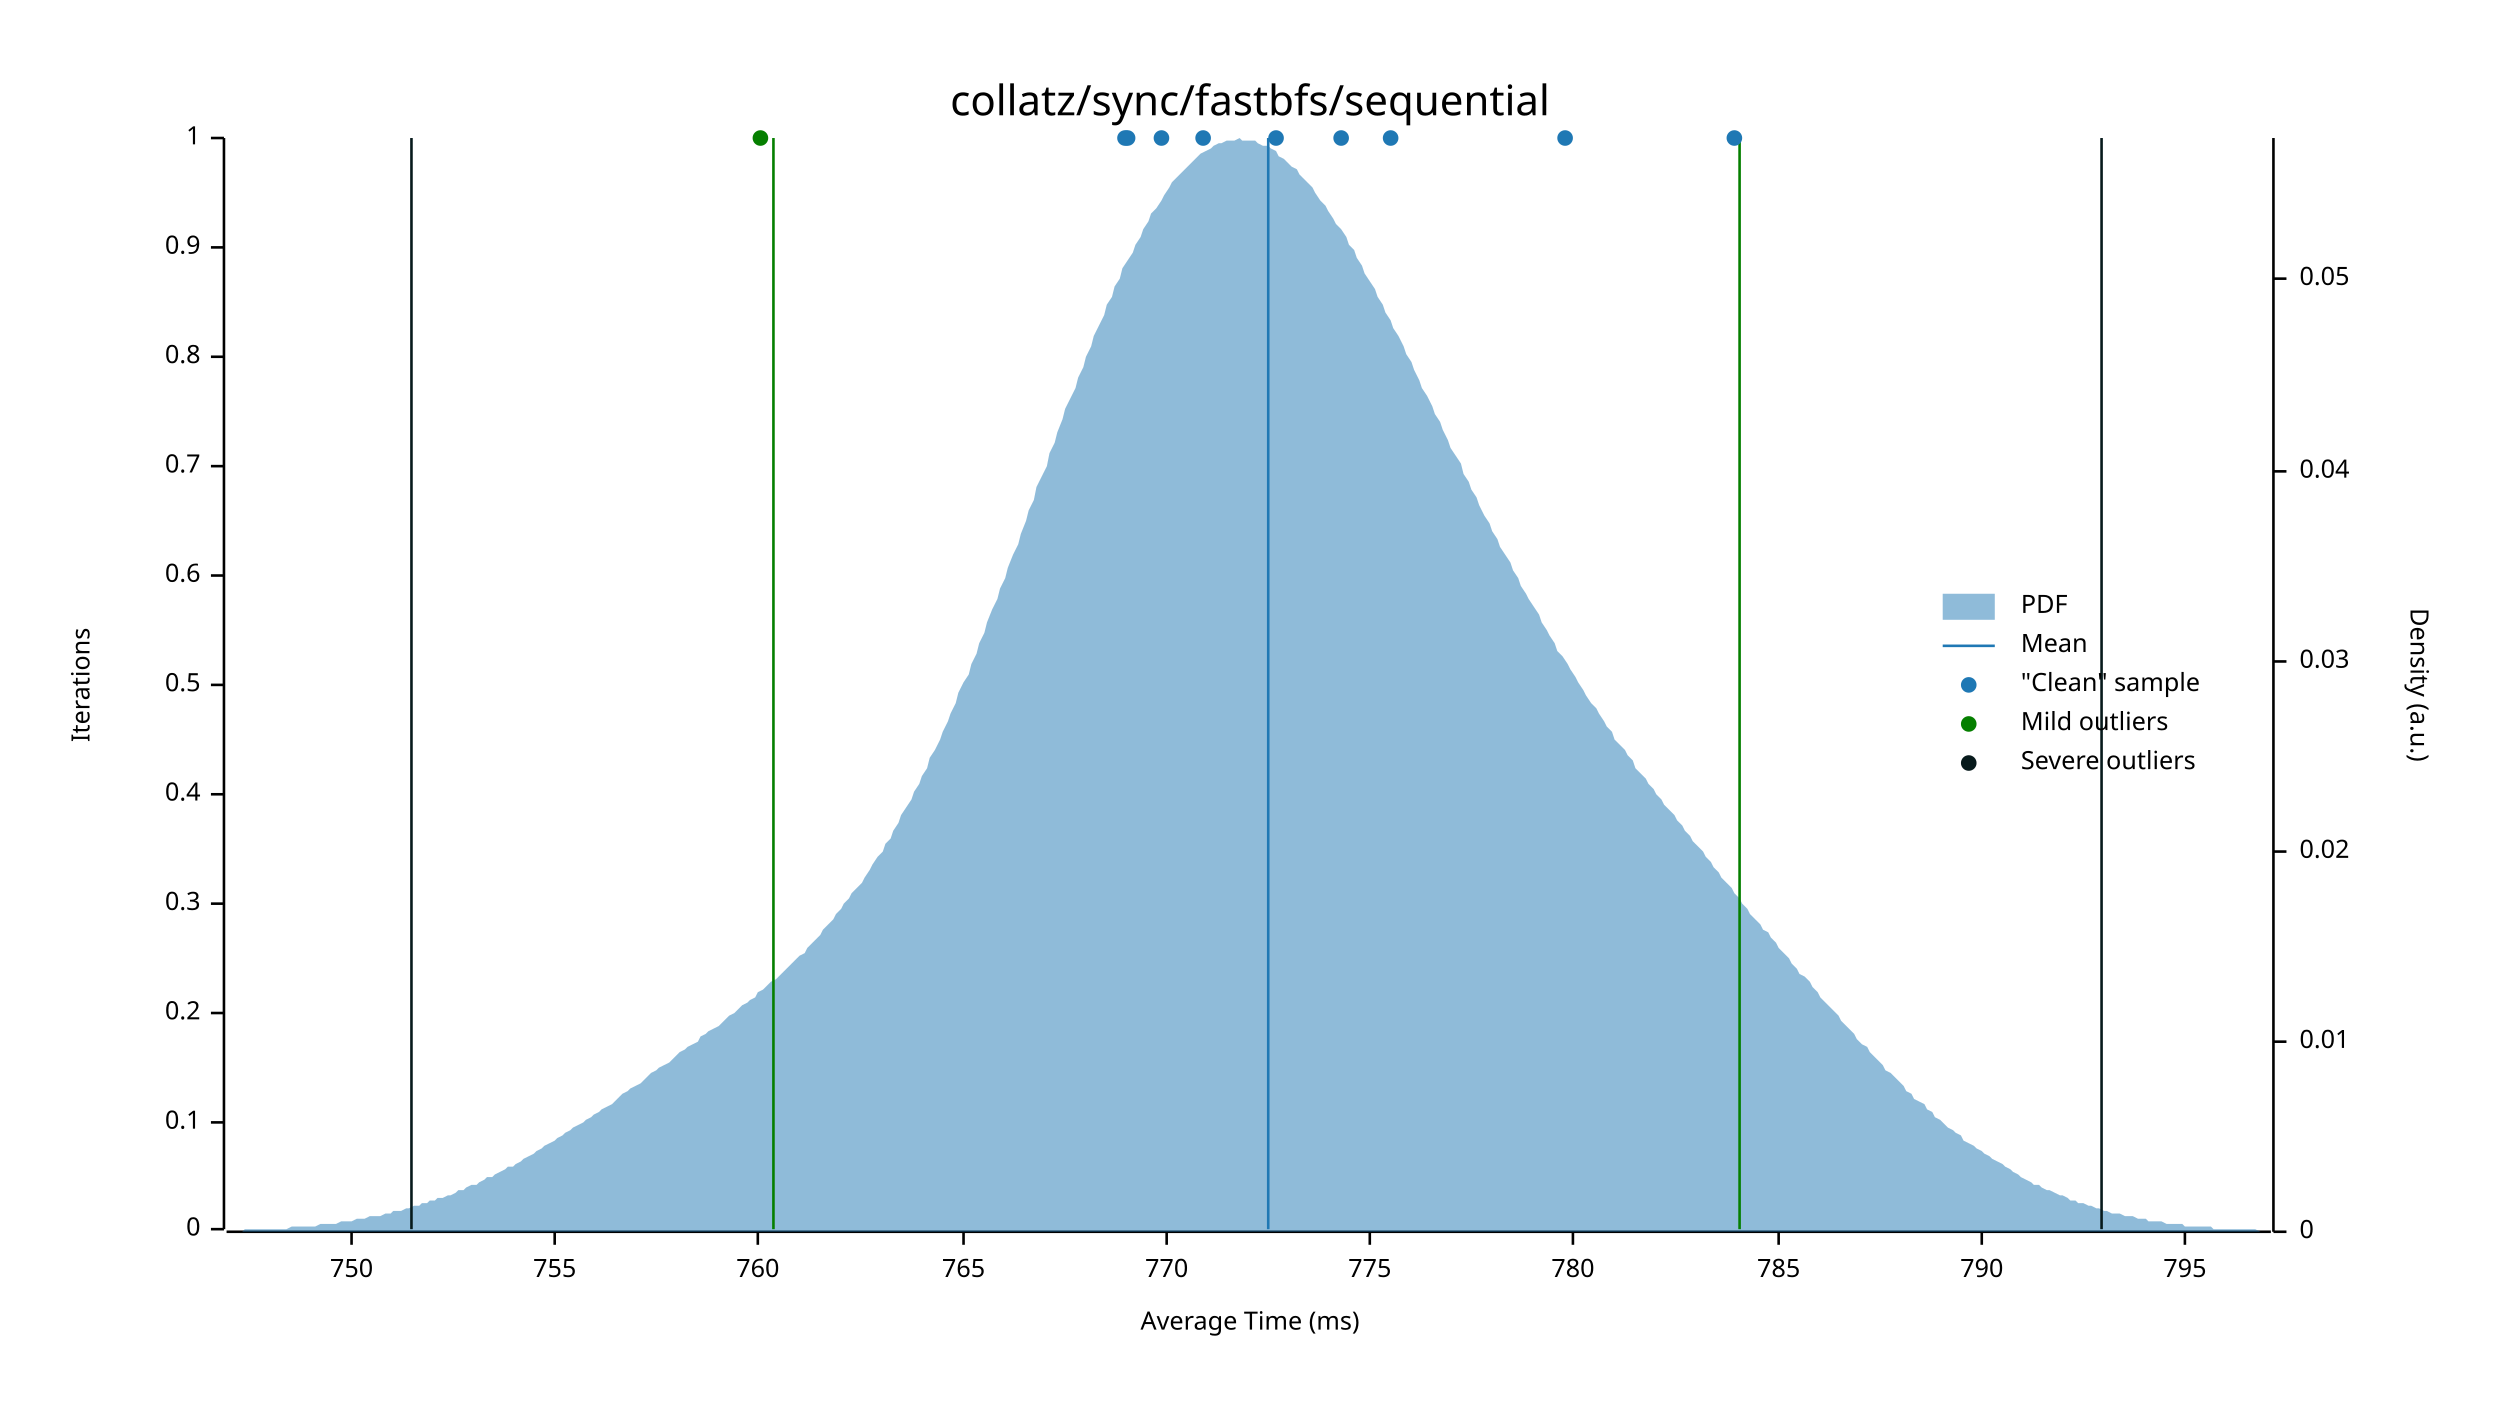
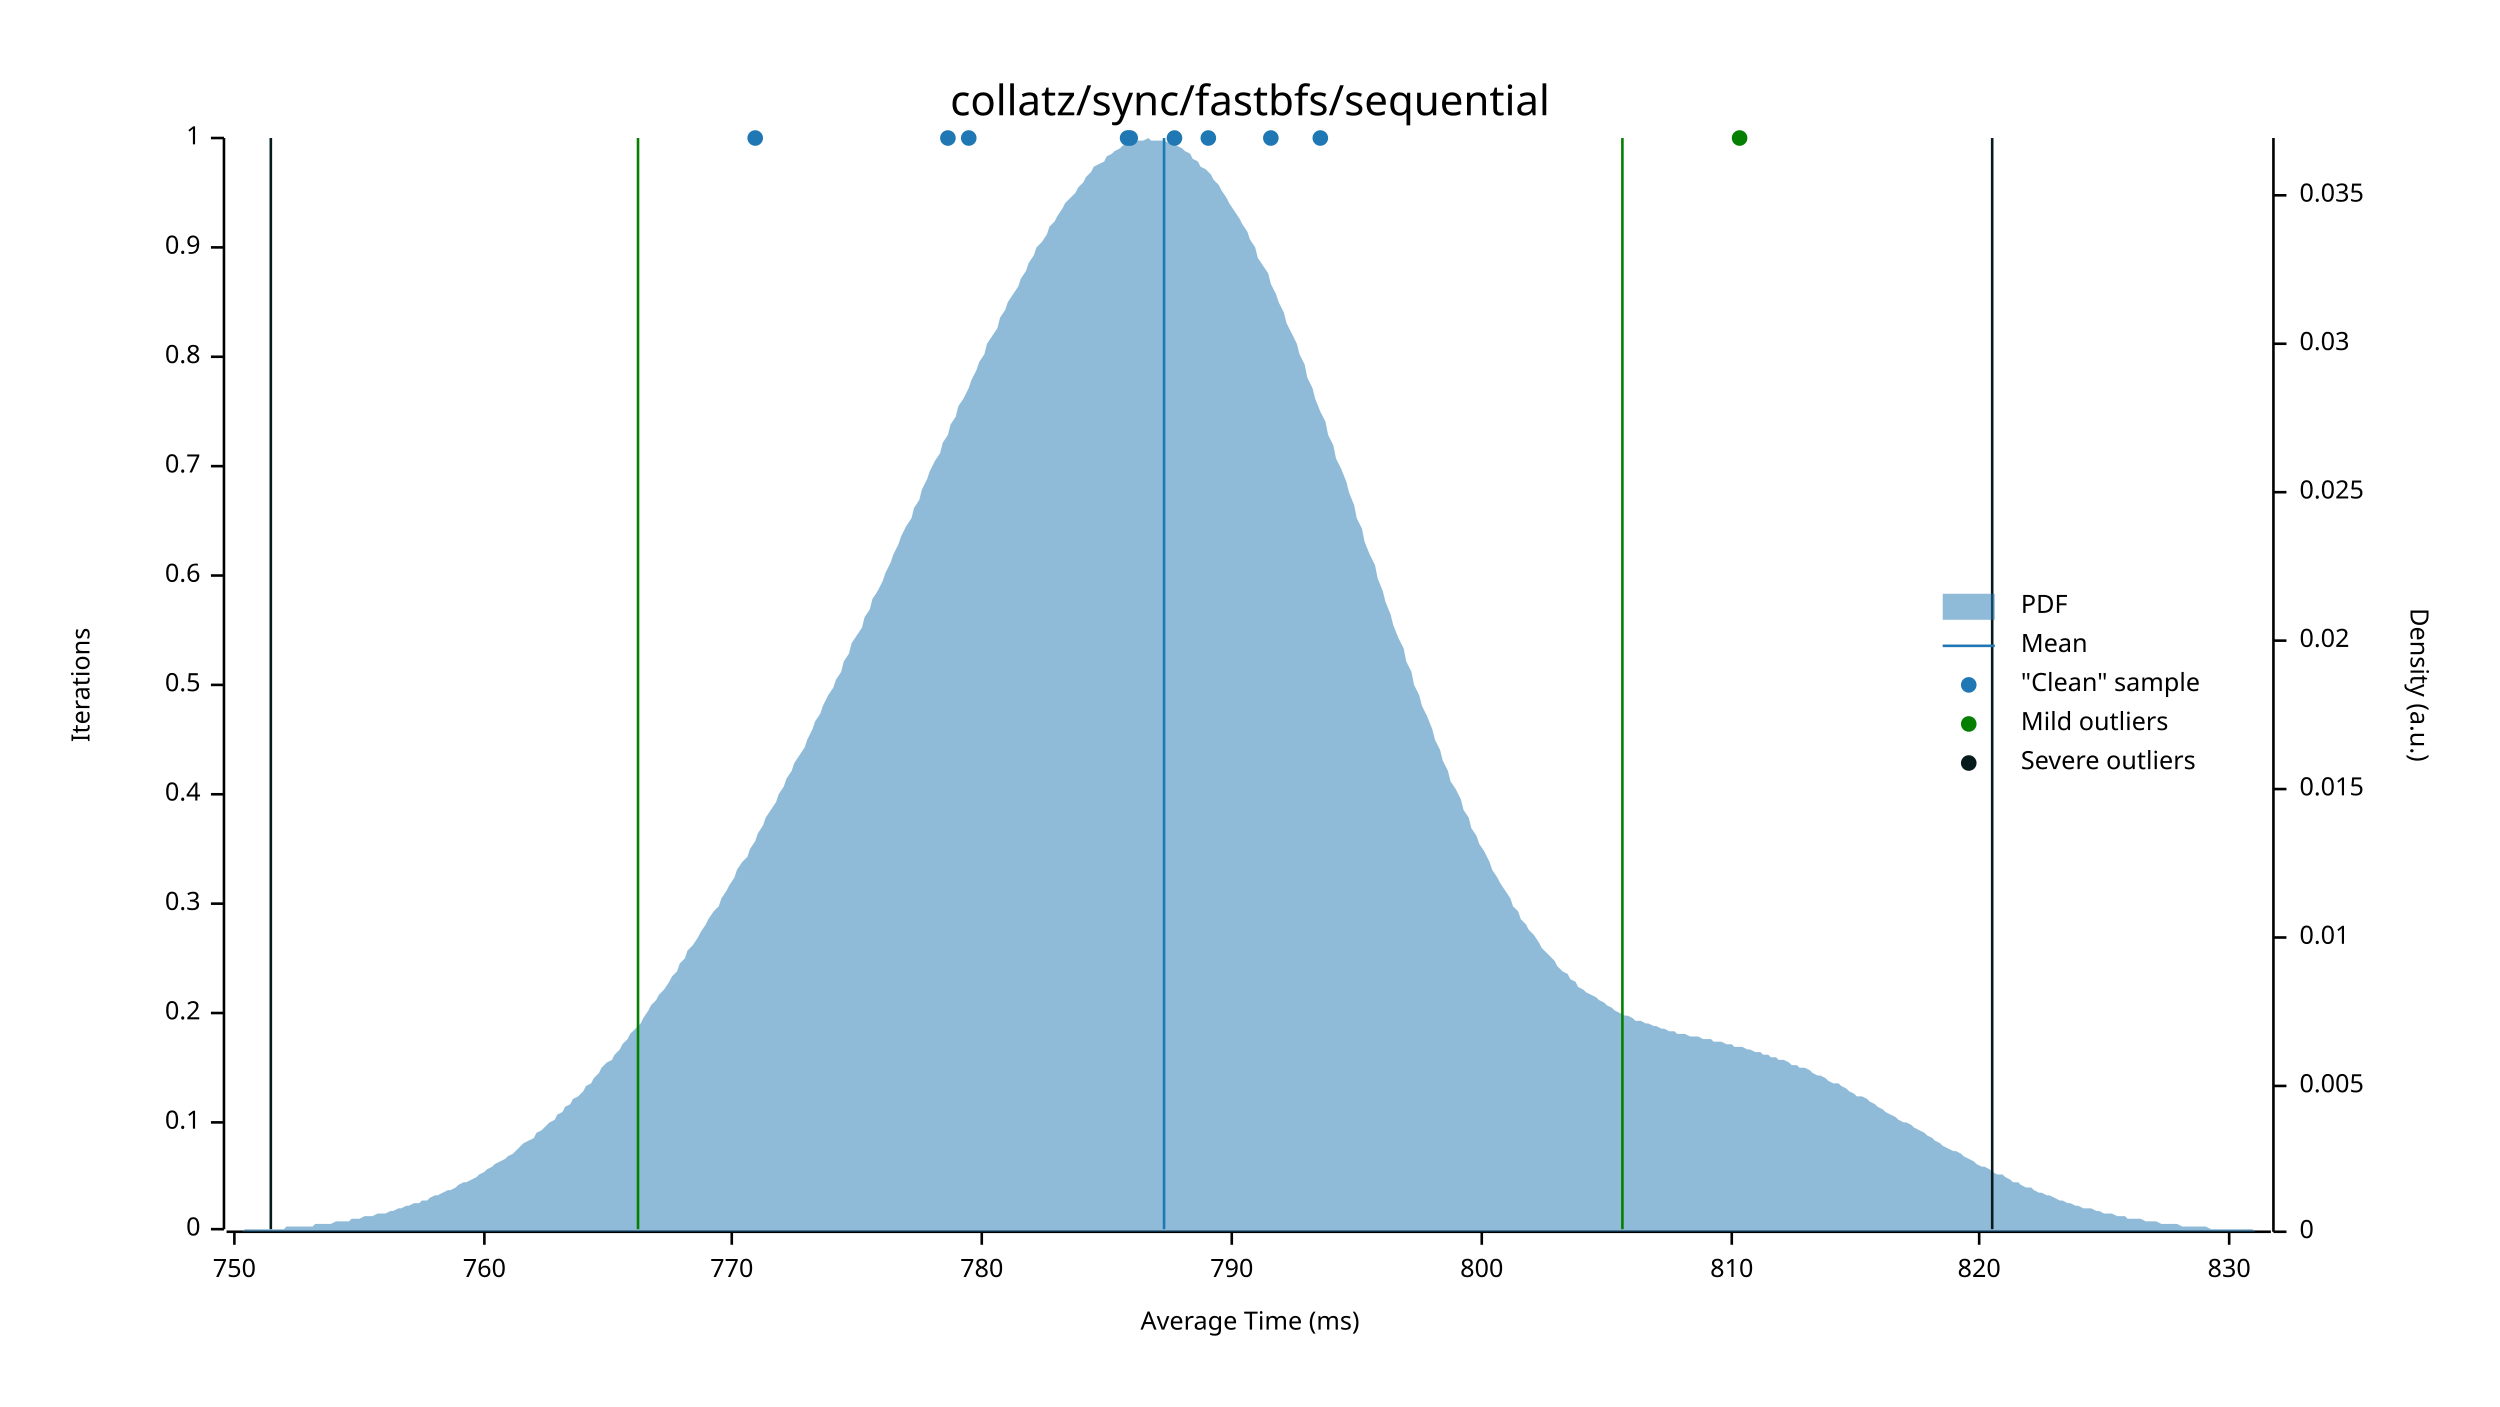
<svg xmlns="http://www.w3.org/2000/svg" width="960" height="540" viewBox="0 0 960 540">
  <text x="480" y="32" dy="0.76em" text-anchor="middle" font-family="sans-serif" font-size="16.129" opacity="1" fill="#000000">
collatz/sync/fastbfs/sequential
</text>
  <text x="27" y="263" dy="0.76em" text-anchor="middle" font-family="sans-serif" font-size="9.677" opacity="1" fill="#000000" transform="rotate(270, 27, 263)">
Iterations
</text>
  <text x="480" y="513" dy="-0.5ex" text-anchor="middle" font-family="sans-serif" font-size="9.677" opacity="1" fill="#000000">
Average Time (ms)
</text>
  <polyline fill="none" opacity="1" stroke="#000000" stroke-width="1" points="86,53 86,472 " />
  <text x="77" y="472" dy="0.5ex" text-anchor="end" font-family="sans-serif" font-size="9.677" opacity="1" fill="#000000">
0
</text>
  <polyline fill="none" opacity="1" stroke="#000000" stroke-width="1" points="81,472 86,472 " />
  <text x="77" y="431" dy="0.5ex" text-anchor="end" font-family="sans-serif" font-size="9.677" opacity="1" fill="#000000">
0.1
</text>
  <polyline fill="none" opacity="1" stroke="#000000" stroke-width="1" points="81,431 86,431 " />
  <text x="77" y="389" dy="0.5ex" text-anchor="end" font-family="sans-serif" font-size="9.677" opacity="1" fill="#000000">
0.2
</text>
  <polyline fill="none" opacity="1" stroke="#000000" stroke-width="1" points="81,389 86,389 " />
  <text x="77" y="347" dy="0.5ex" text-anchor="end" font-family="sans-serif" font-size="9.677" opacity="1" fill="#000000">
0.3
</text>
  <polyline fill="none" opacity="1" stroke="#000000" stroke-width="1" points="81,347 86,347 " />
  <text x="77" y="305" dy="0.5ex" text-anchor="end" font-family="sans-serif" font-size="9.677" opacity="1" fill="#000000">
0.4
</text>
  <polyline fill="none" opacity="1" stroke="#000000" stroke-width="1" points="81,305 86,305 " />
  <text x="77" y="263" dy="0.5ex" text-anchor="end" font-family="sans-serif" font-size="9.677" opacity="1" fill="#000000">
0.5
</text>
  <polyline fill="none" opacity="1" stroke="#000000" stroke-width="1" points="81,263 86,263 " />
  <text x="77" y="221" dy="0.5ex" text-anchor="end" font-family="sans-serif" font-size="9.677" opacity="1" fill="#000000">
0.6
</text>
  <polyline fill="none" opacity="1" stroke="#000000" stroke-width="1" points="81,221 86,221 " />
  <text x="77" y="179" dy="0.5ex" text-anchor="end" font-family="sans-serif" font-size="9.677" opacity="1" fill="#000000">
0.7
</text>
  <polyline fill="none" opacity="1" stroke="#000000" stroke-width="1" points="81,179 86,179 " />
  <text x="77" y="137" dy="0.5ex" text-anchor="end" font-family="sans-serif" font-size="9.677" opacity="1" fill="#000000">
0.8
</text>
  <polyline fill="none" opacity="1" stroke="#000000" stroke-width="1" points="81,137 86,137 " />
  <text x="77" y="95" dy="0.5ex" text-anchor="end" font-family="sans-serif" font-size="9.677" opacity="1" fill="#000000">
0.9
</text>
  <polyline fill="none" opacity="1" stroke="#000000" stroke-width="1" points="81,95 86,95 " />
  <text x="77" y="53" dy="0.5ex" text-anchor="end" font-family="sans-serif" font-size="9.677" opacity="1" fill="#000000">
1
</text>
  <polyline fill="none" opacity="1" stroke="#000000" stroke-width="1" points="81,53 86,53 " />
  <polyline fill="none" opacity="1" stroke="#000000" stroke-width="1" points="87,473 872,473 " />
-   <text x="135" y="483" dy="0.76em" text-anchor="middle" font-family="sans-serif" font-size="9.677" opacity="1" fill="#000000">
+   <text x="90" y="483" dy="0.76em" text-anchor="middle" font-family="sans-serif" font-size="9.677" opacity="1" fill="#000000">
750
</text>
-   <polyline fill="none" opacity="1" stroke="#000000" stroke-width="1" points="135,473 135,478 " />
-   <text x="213" y="483" dy="0.76em" text-anchor="middle" font-family="sans-serif" font-size="9.677" opacity="1" fill="#000000">
- 755
- </text>
-   <polyline fill="none" opacity="1" stroke="#000000" stroke-width="1" points="213,473 213,478 " />
-   <text x="291" y="483" dy="0.76em" text-anchor="middle" font-family="sans-serif" font-size="9.677" opacity="1" fill="#000000">
+   <polyline fill="none" opacity="1" stroke="#000000" stroke-width="1" points="90,473 90,478 " />
+   <text x="186" y="483" dy="0.76em" text-anchor="middle" font-family="sans-serif" font-size="9.677" opacity="1" fill="#000000">
760
</text>
-   <polyline fill="none" opacity="1" stroke="#000000" stroke-width="1" points="291,473 291,478 " />
-   <text x="370" y="483" dy="0.76em" text-anchor="middle" font-family="sans-serif" font-size="9.677" opacity="1" fill="#000000">
- 765
- </text>
-   <polyline fill="none" opacity="1" stroke="#000000" stroke-width="1" points="370,473 370,478 " />
-   <text x="448" y="483" dy="0.76em" text-anchor="middle" font-family="sans-serif" font-size="9.677" opacity="1" fill="#000000">
+   <polyline fill="none" opacity="1" stroke="#000000" stroke-width="1" points="186,473 186,478 " />
+   <text x="281" y="483" dy="0.76em" text-anchor="middle" font-family="sans-serif" font-size="9.677" opacity="1" fill="#000000">
770
</text>
-   <polyline fill="none" opacity="1" stroke="#000000" stroke-width="1" points="448,473 448,478 " />
-   <text x="526" y="483" dy="0.76em" text-anchor="middle" font-family="sans-serif" font-size="9.677" opacity="1" fill="#000000">
- 775
- </text>
-   <polyline fill="none" opacity="1" stroke="#000000" stroke-width="1" points="526,473 526,478 " />
-   <text x="604" y="483" dy="0.76em" text-anchor="middle" font-family="sans-serif" font-size="9.677" opacity="1" fill="#000000">
+   <polyline fill="none" opacity="1" stroke="#000000" stroke-width="1" points="281,473 281,478 " />
+   <text x="377" y="483" dy="0.76em" text-anchor="middle" font-family="sans-serif" font-size="9.677" opacity="1" fill="#000000">
780
</text>
-   <polyline fill="none" opacity="1" stroke="#000000" stroke-width="1" points="604,473 604,478 " />
-   <text x="683" y="483" dy="0.76em" text-anchor="middle" font-family="sans-serif" font-size="9.677" opacity="1" fill="#000000">
- 785
- </text>
-   <polyline fill="none" opacity="1" stroke="#000000" stroke-width="1" points="683,473 683,478 " />
-   <text x="761" y="483" dy="0.76em" text-anchor="middle" font-family="sans-serif" font-size="9.677" opacity="1" fill="#000000">
+   <polyline fill="none" opacity="1" stroke="#000000" stroke-width="1" points="377,473 377,478 " />
+   <text x="473" y="483" dy="0.76em" text-anchor="middle" font-family="sans-serif" font-size="9.677" opacity="1" fill="#000000">
790
</text>
-   <polyline fill="none" opacity="1" stroke="#000000" stroke-width="1" points="761,473 761,478 " />
-   <text x="839" y="483" dy="0.76em" text-anchor="middle" font-family="sans-serif" font-size="9.677" opacity="1" fill="#000000">
- 795
+   <polyline fill="none" opacity="1" stroke="#000000" stroke-width="1" points="473,473 473,478 " />
+   <text x="569" y="483" dy="0.76em" text-anchor="middle" font-family="sans-serif" font-size="9.677" opacity="1" fill="#000000">
+ 800
</text>
-   <polyline fill="none" opacity="1" stroke="#000000" stroke-width="1" points="839,473 839,478 " />
+   <polyline fill="none" opacity="1" stroke="#000000" stroke-width="1" points="569,473 569,478 " />
+   <text x="665" y="483" dy="0.76em" text-anchor="middle" font-family="sans-serif" font-size="9.677" opacity="1" fill="#000000">
+ 810
+ </text>
+   <polyline fill="none" opacity="1" stroke="#000000" stroke-width="1" points="665,473 665,478 " />
+   <text x="760" y="483" dy="0.76em" text-anchor="middle" font-family="sans-serif" font-size="9.677" opacity="1" fill="#000000">
+ 820
+ </text>
+   <polyline fill="none" opacity="1" stroke="#000000" stroke-width="1" points="760,473 760,478 " />
+   <text x="856" y="483" dy="0.76em" text-anchor="middle" font-family="sans-serif" font-size="9.677" opacity="1" fill="#000000">
+ 830
+ </text>
+   <polyline fill="none" opacity="1" stroke="#000000" stroke-width="1" points="856,473 856,478 " />
  <text x="933" y="263" dy="0.76em" text-anchor="middle" font-family="sans-serif" font-size="9.677" opacity="1" fill="#000000" transform="rotate(90, 933, 263)">
Density (a.u.)
</text>
  <polyline fill="none" opacity="1" stroke="#000000" stroke-width="1" points="873,53 873,473 " />
  <text x="883" y="473" dy="0.5ex" text-anchor="start" font-family="sans-serif" font-size="9.677" opacity="1" fill="#000000">
0
</text>
  <polyline fill="none" opacity="1" stroke="#000000" stroke-width="1" points="873,473 878,473 " />
-   <text x="883" y="400" dy="0.5ex" text-anchor="start" font-family="sans-serif" font-size="9.677" opacity="1" fill="#000000">
+   <text x="883" y="417" dy="0.5ex" text-anchor="start" font-family="sans-serif" font-size="9.677" opacity="1" fill="#000000">
+ 0.005
+ </text>
+   <polyline fill="none" opacity="1" stroke="#000000" stroke-width="1" points="873,417 878,417 " />
+   <text x="883" y="360" dy="0.5ex" text-anchor="start" font-family="sans-serif" font-size="9.677" opacity="1" fill="#000000">
0.01
</text>
-   <polyline fill="none" opacity="1" stroke="#000000" stroke-width="1" points="873,400 878,400 " />
-   <text x="883" y="327" dy="0.5ex" text-anchor="start" font-family="sans-serif" font-size="9.677" opacity="1" fill="#000000">
+   <polyline fill="none" opacity="1" stroke="#000000" stroke-width="1" points="873,360 878,360 " />
+   <text x="883" y="303" dy="0.5ex" text-anchor="start" font-family="sans-serif" font-size="9.677" opacity="1" fill="#000000">
+ 0.015
+ </text>
+   <polyline fill="none" opacity="1" stroke="#000000" stroke-width="1" points="873,303 878,303 " />
+   <text x="883" y="246" dy="0.5ex" text-anchor="start" font-family="sans-serif" font-size="9.677" opacity="1" fill="#000000">
0.02
</text>
-   <polyline fill="none" opacity="1" stroke="#000000" stroke-width="1" points="873,327 878,327 " />
-   <text x="883" y="254" dy="0.5ex" text-anchor="start" font-family="sans-serif" font-size="9.677" opacity="1" fill="#000000">
+   <polyline fill="none" opacity="1" stroke="#000000" stroke-width="1" points="873,246 878,246 " />
+   <text x="883" y="189" dy="0.5ex" text-anchor="start" font-family="sans-serif" font-size="9.677" opacity="1" fill="#000000">
+ 0.025
+ </text>
+   <polyline fill="none" opacity="1" stroke="#000000" stroke-width="1" points="873,189 878,189 " />
+   <text x="883" y="132" dy="0.5ex" text-anchor="start" font-family="sans-serif" font-size="9.677" opacity="1" fill="#000000">
0.03
</text>
-   <polyline fill="none" opacity="1" stroke="#000000" stroke-width="1" points="873,254 878,254 " />
-   <text x="883" y="181" dy="0.5ex" text-anchor="start" font-family="sans-serif" font-size="9.677" opacity="1" fill="#000000">
- 0.04
+   <polyline fill="none" opacity="1" stroke="#000000" stroke-width="1" points="873,132 878,132 " />
+   <text x="883" y="75" dy="0.5ex" text-anchor="start" font-family="sans-serif" font-size="9.677" opacity="1" fill="#000000">
+ 0.035
</text>
-   <polyline fill="none" opacity="1" stroke="#000000" stroke-width="1" points="873,181 878,181 " />
-   <text x="883" y="107" dy="0.5ex" text-anchor="start" font-family="sans-serif" font-size="9.677" opacity="1" fill="#000000">
- 0.05
- </text>
-   <polyline fill="none" opacity="1" stroke="#000000" stroke-width="1" points="873,107 878,107 " />
-   <polygon opacity="0.5" fill="#1F78B4" points="87,473 88,473 90,473 91,473 93,473 94,472 96,472 98,472 99,472 101,472 102,472 104,472 105,472 107,472 109,472 110,472 112,471 113,471 115,471 116,471 118,471 120,471 121,471 123,470 124,470 126,470 127,470 129,470 131,469 132,469 134,469 135,469 137,468 138,468 140,468 142,467 143,467 145,467 146,467 148,466 150,466 151,465 153,465 154,465 156,464 157,464 159,463 161,463 162,462 164,462 165,461 167,461 168,460 170,460 172,459 173,459 175,458 176,457 178,457 179,456 181,455 183,455 184,454 186,453 187,452 189,452 190,451 192,450 194,449 195,448 197,448 198,447 200,446 201,445 203,444 205,443 206,442 208,441 209,440 211,439 213,438 214,437 216,436 217,435 219,434 220,433 222,432 224,431 225,430 227,429 228,428 230,427 231,426 233,425 235,424 236,423 238,421 239,420 241,419 242,418 244,417 246,416 247,415 249,413 250,412 252,411 253,410 255,409 257,408 258,407 260,405 261,404 263,403 264,402 266,401 268,400 269,398 271,397 272,396 274,395 276,394 277,393 279,391 280,390 282,389 283,388 285,386 287,385 288,384 290,383 291,381 293,380 294,379 296,377 298,376 299,375 301,373 302,372 304,370 305,369 307,367 309,366 310,364 312,362 313,361 315,359 316,357 318,355 320,353 321,351 323,349 324,347 326,345 327,343 329,341 331,339 332,337 334,334 335,332 337,329 339,327 340,324 342,322 343,319 345,316 346,313 348,310 350,307 351,304 353,301 354,298 356,295 357,291 359,288 361,284 362,281 364,277 365,274 367,270 368,266 370,262 372,259 373,255 375,251 376,247 378,243 379,239 381,234 383,230 384,226 386,222 387,218 389,213 391,209 392,205 394,200 395,196 397,192 398,187 400,183 402,179 403,174 405,170 406,166 408,161 409,157 411,153 413,149 414,145 416,141 417,137 419,133 420,129 422,125 424,121 425,117 427,114 428,110 430,107 431,103 433,100 435,97 436,94 438,91 439,88 441,85 442,82 444,80 446,77 447,75 449,72 450,70 452,68 454,66 455,65 457,63 458,62 460,60 461,59 463,58 465,57 466,56 468,55 469,55 471,54 472,54 474,54 476,53 477,54 479,54 480,54 482,54 483,55 485,56 487,56 488,57 490,58 491,60 493,61 494,62 496,64 498,65 499,67 501,69 502,70 504,72 505,74 507,77 509,79 510,81 512,84 513,86 515,88 517,91 518,94 520,96 521,99 523,102 524,105 526,108 528,111 529,114 531,117 532,120 534,123 535,126 537,129 539,133 540,136 542,139 543,142 545,146 546,149 548,152 550,156 551,159 553,162 554,165 556,169 557,172 559,175 561,178 562,182 564,185 565,188 567,191 568,194 570,198 572,201 573,204 575,207 576,210 578,213 580,216 581,219 583,222 584,225 586,228 587,230 589,233 591,236 592,239 594,242 595,244 597,247 598,250 600,252 602,255 603,257 605,260 606,262 608,265 609,267 611,270 613,272 614,274 616,277 617,279 619,281 620,284 622,286 624,288 625,290 627,292 628,295 630,297 632,299 633,301 635,303 636,305 638,307 639,309 641,311 643,313 644,315 646,317 647,319 649,321 650,323 652,325 654,327 655,329 657,331 658,333 660,335 661,337 663,339 665,341 666,343 668,345 669,347 671,349 672,351 674,353 676,355 677,357 679,358 680,360 682,362 683,364 685,366 687,368 688,370 690,372 691,374 693,375 695,377 696,379 698,381 699,383 701,385 702,386 704,388 706,390 707,392 709,394 710,395 712,397 713,399 715,401 717,402 718,404 720,406 721,407 723,409 724,411 726,412 728,414 729,415 731,417 732,419 734,420 735,422 737,423 739,424 740,426 742,427 743,429 745,430 746,431 748,433 750,434 751,435 753,436 754,438 756,439 758,440 759,441 761,442 762,443 764,444 765,445 767,446 769,447 770,448 772,449 773,450 775,451 776,452 778,453 780,454 781,455 783,455 784,456 786,457 787,457 789,458 791,459 792,459 794,460 795,461 797,461 798,462 800,462 802,463 803,463 805,464 806,464 808,465 809,465 811,466 813,466 814,466 816,467 817,467 819,467 821,468 822,468 824,468 825,469 827,469 828,469 830,469 832,470 833,470 835,470 836,470 838,470 839,471 841,471 843,471 844,471 846,471 847,471 849,471 850,472 852,472 854,472 855,472 857,472 858,472 860,472 861,472 863,472 865,472 866,472 868,473 869,473 871,473 873,473 873,473 87,473 " />
-   <polyline fill="none" opacity="1" stroke="#1F78B4" stroke-width="1" points="487,472 487,53 " />
-   <polyline fill="none" opacity="1" stroke="#057F00" stroke-width="1" points="297,472 297,53 " />
-   <polyline fill="none" opacity="1" stroke="#057F00" stroke-width="1" points="668,472 668,53 " />
-   <polyline fill="none" opacity="1" stroke="#071A1C" stroke-width="1" points="158,472 158,53 " />
-   <polyline fill="none" opacity="1" stroke="#071A1C" stroke-width="1" points="807,472 807,53 " />
-   <circle cx="666" cy="53" r="3" opacity="1" fill="#1F78B4" stroke="none" stroke-width="1" />
-   <circle cx="601" cy="53" r="3" opacity="1" fill="#1F78B4" stroke="none" stroke-width="1" />
-   <circle cx="515" cy="53" r="3" opacity="1" fill="#1F78B4" stroke="none" stroke-width="1" />
-   <circle cx="490" cy="53" r="3" opacity="1" fill="#1F78B4" stroke="none" stroke-width="1" />
+   <polyline fill="none" opacity="1" stroke="#000000" stroke-width="1" points="873,75 878,75 " />
+   <polygon opacity="0.5" fill="#1F78B4" points="87,473 88,473 90,473 91,473 93,473 94,472 96,472 98,472 99,472 101,472 102,472 104,472 105,472 107,472 109,472 110,471 112,471 113,471 115,471 116,471 118,471 120,471 121,470 123,470 124,470 126,470 127,470 129,469 131,469 132,469 134,469 135,468 137,468 138,468 140,467 142,467 143,467 145,466 146,466 148,466 150,465 151,465 153,464 154,464 156,463 157,463 159,462 161,462 162,461 164,461 165,460 167,459 168,459 170,458 172,457 173,457 175,456 176,455 178,454 179,454 181,453 183,452 184,451 186,450 187,449 189,448 190,447 192,446 194,445 195,444 197,443 198,442 200,440 201,439 203,438 205,437 206,435 208,434 209,433 211,431 213,430 214,428 216,427 217,425 219,424 220,422 222,421 224,419 225,417 227,416 228,414 230,412 231,410 233,408 235,407 236,405 238,403 239,401 241,399 242,397 244,395 246,393 247,391 249,388 250,386 252,384 253,382 255,380 257,377 258,375 260,373 261,370 263,368 264,365 266,363 268,360 269,358 271,355 272,353 274,350 276,348 277,345 279,342 280,340 282,337 283,334 285,331 287,329 288,326 290,323 291,320 293,317 294,314 296,311 298,308 299,305 301,302 302,299 304,296 305,293 307,290 309,287 310,284 312,280 313,277 315,274 316,271 318,267 320,264 321,261 323,258 324,254 326,251 327,247 329,244 331,241 332,237 334,234 335,230 337,227 339,223 340,220 342,216 343,213 345,209 346,206 348,202 350,199 351,195 353,192 354,188 356,184 357,181 359,177 361,174 362,170 364,167 365,163 367,160 368,156 370,153 372,149 373,146 375,142 376,139 378,136 379,132 381,129 383,126 384,122 386,119 387,116 389,113 391,110 392,107 394,104 395,101 397,98 398,95 400,93 402,90 403,87 405,85 406,83 408,80 409,78 411,76 413,74 414,72 416,70 417,68 419,66 420,64 422,63 424,62 425,60 427,59 428,58 430,57 431,56 433,55 435,55 436,54 438,54 439,54 441,53 442,54 444,54 446,54 447,54 449,55 450,55 452,56 454,57 455,58 457,59 458,61 460,62 461,64 463,65 465,67 466,69 468,71 469,73 471,76 472,78 474,81 476,84 477,86 479,89 480,92 482,95 483,99 485,102 487,105 488,109 490,113 491,116 493,120 494,124 496,128 498,132 499,136 501,140 502,145 504,149 505,153 507,158 509,162 510,167 512,171 513,176 515,180 517,185 518,189 520,194 521,199 523,203 524,208 526,213 528,217 529,222 531,227 532,231 534,236 535,240 537,245 539,249 540,254 542,258 543,263 545,267 546,271 548,275 550,280 551,284 553,288 554,292 556,296 557,300 559,303 561,307 562,311 564,314 565,318 567,321 568,324 570,327 572,331 573,334 575,337 576,339 578,342 580,345 581,348 583,350 584,353 586,355 587,357 589,359 591,362 592,364 594,366 595,367 597,369 598,371 600,373 602,374 603,376 605,377 606,379 608,380 609,381 611,382 613,383 614,384 616,385 617,386 619,387 620,388 622,389 624,390 625,390 627,391 628,392 630,392 632,393 633,393 635,394 636,394 638,395 639,395 641,396 643,396 644,397 646,397 647,397 649,398 650,398 652,398 654,399 655,399 657,399 658,400 660,400 661,400 663,401 665,401 666,402 668,402 669,402 671,403 672,403 674,404 676,404 677,405 679,405 680,406 682,406 683,407 685,407 687,408 688,409 690,409 691,410 693,410 695,411 696,412 698,413 699,413 701,414 702,415 704,416 706,416 707,417 709,418 710,419 712,420 713,421 715,421 717,422 718,423 720,424 721,425 723,426 724,427 726,428 728,429 729,430 731,431 732,431 734,432 735,433 737,434 739,435 740,436 742,437 743,438 745,439 746,440 748,441 750,442 751,442 753,443 754,444 756,445 758,446 759,447 761,448 762,448 764,449 765,450 767,451 769,451 770,452 772,453 773,454 775,454 776,455 778,456 780,456 781,457 783,458 784,458 786,459 787,459 789,460 791,461 792,461 794,462 795,462 797,463 798,463 800,464 802,464 803,464 805,465 806,465 808,466 809,466 811,466 813,467 814,467 816,467 817,468 819,468 821,468 822,468 824,469 825,469 827,469 828,469 830,470 832,470 833,470 835,470 836,470 838,471 839,471 841,471 843,471 844,471 846,471 847,471 849,472 850,472 852,472 854,472 855,472 857,472 858,472 860,472 861,472 863,472 865,472 866,473 868,473 869,473 871,473 873,473 873,473 87,473 " />
+   <polyline fill="none" opacity="1" stroke="#1F78B4" stroke-width="1" points="447,472 447,53 " />
+   <polyline fill="none" opacity="1" stroke="#057F00" stroke-width="1" points="245,472 245,53 " />
+   <polyline fill="none" opacity="1" stroke="#057F00" stroke-width="1" points="623,472 623,53 " />
+   <polyline fill="none" opacity="1" stroke="#071A1C" stroke-width="1" points="104,472 104,53 " />
+   <polyline fill="none" opacity="1" stroke="#071A1C" stroke-width="1" points="765,472 765,53 " />
+   <circle cx="364" cy="53" r="3" opacity="1" fill="#1F78B4" stroke="none" stroke-width="1" />
+   <circle cx="507" cy="53" r="3" opacity="1" fill="#1F78B4" stroke="none" stroke-width="1" />
+   <circle cx="434" cy="53" r="3" opacity="1" fill="#1F78B4" stroke="none" stroke-width="1" />
+   <circle cx="464" cy="53" r="3" opacity="1" fill="#1F78B4" stroke="none" stroke-width="1" />
+   <circle cx="290" cy="53" r="3" opacity="1" fill="#1F78B4" stroke="none" stroke-width="1" />
+   <circle cx="451" cy="53" r="3" opacity="1" fill="#1F78B4" stroke="none" stroke-width="1" />
+   <circle cx="372" cy="53" r="3" opacity="1" fill="#1F78B4" stroke="none" stroke-width="1" />
  <circle cx="433" cy="53" r="3" opacity="1" fill="#1F78B4" stroke="none" stroke-width="1" />
-   <circle cx="446" cy="53" r="3" opacity="1" fill="#1F78B4" stroke="none" stroke-width="1" />
-   <circle cx="534" cy="53" r="3" opacity="1" fill="#1F78B4" stroke="none" stroke-width="1" />
-   <circle cx="462" cy="53" r="3" opacity="1" fill="#1F78B4" stroke="none" stroke-width="1" />
-   <circle cx="432" cy="53" r="3" opacity="1" fill="#1F78B4" stroke="none" stroke-width="1" />
-   <circle cx="292" cy="53" r="3" opacity="1" fill="#057F00" stroke="none" stroke-width="1" />
+   <circle cx="488" cy="53" r="3" opacity="1" fill="#1F78B4" stroke="none" stroke-width="1" />
+   <circle cx="668" cy="53" r="3" opacity="1" fill="#057F00" stroke="none" stroke-width="1" />
  <text x="776" y="228" dy="0.76em" text-anchor="start" font-family="sans-serif" font-size="9.677" opacity="1" fill="#000000">
PDF
</text>
  <text x="776" y="243" dy="0.76em" text-anchor="start" font-family="sans-serif" font-size="9.677" opacity="1" fill="#000000">
Mean
</text>
  <text x="776" y="258" dy="0.76em" text-anchor="start" font-family="sans-serif" font-size="9.677" opacity="1" fill="#000000">
"Clean" sample
</text>
  <text x="776" y="273" dy="0.76em" text-anchor="start" font-family="sans-serif" font-size="9.677" opacity="1" fill="#000000">
Mild outliers
</text>
  <text x="776" y="288" dy="0.76em" text-anchor="start" font-family="sans-serif" font-size="9.677" opacity="1" fill="#000000">
Severe outliers
</text>
  <rect x="746" y="228" width="20" height="10" opacity="0.5" fill="#1F78B4" stroke="none" />
  <polyline fill="none" opacity="1" stroke="#1F78B4" stroke-width="1" points="746,248 766,248 " />
  <circle cx="756" cy="263" r="3" opacity="1" fill="#1F78B4" stroke="none" stroke-width="1" />
  <circle cx="756" cy="278" r="3" opacity="1" fill="#057F00" stroke="none" stroke-width="1" />
  <circle cx="756" cy="293" r="3" opacity="1" fill="#071A1C" stroke="none" stroke-width="1" />
</svg>
